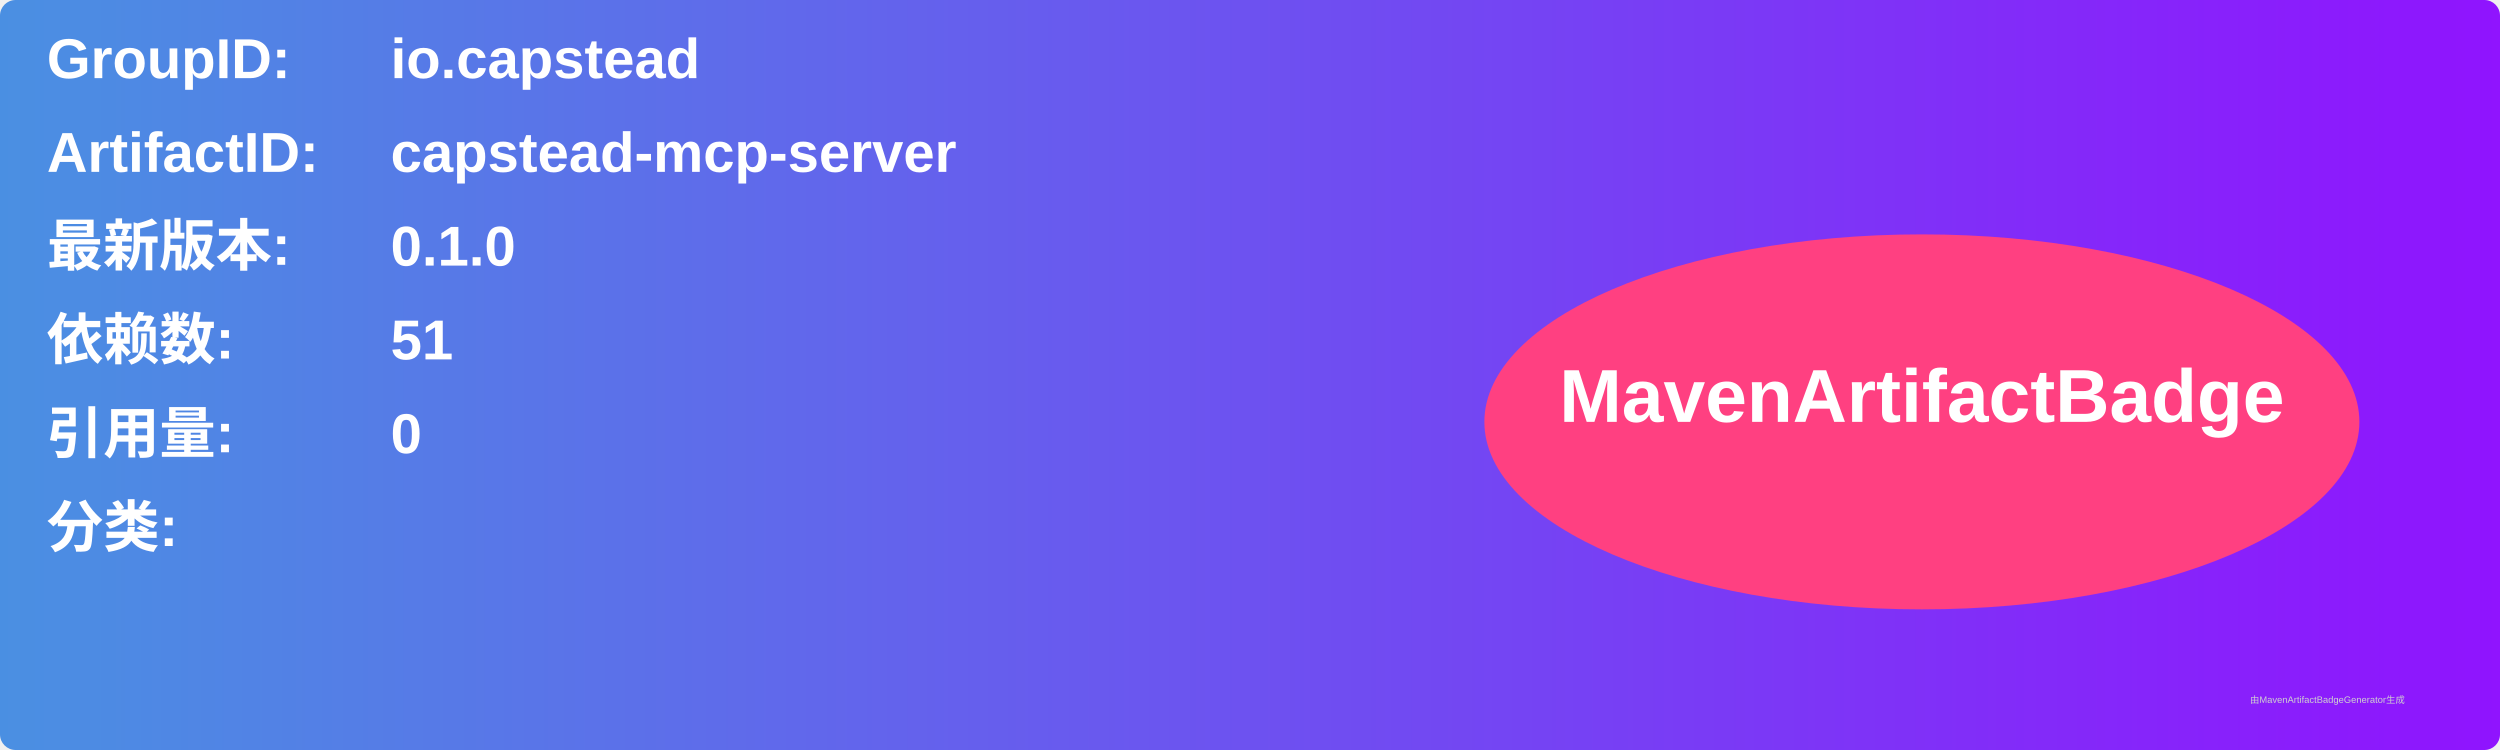
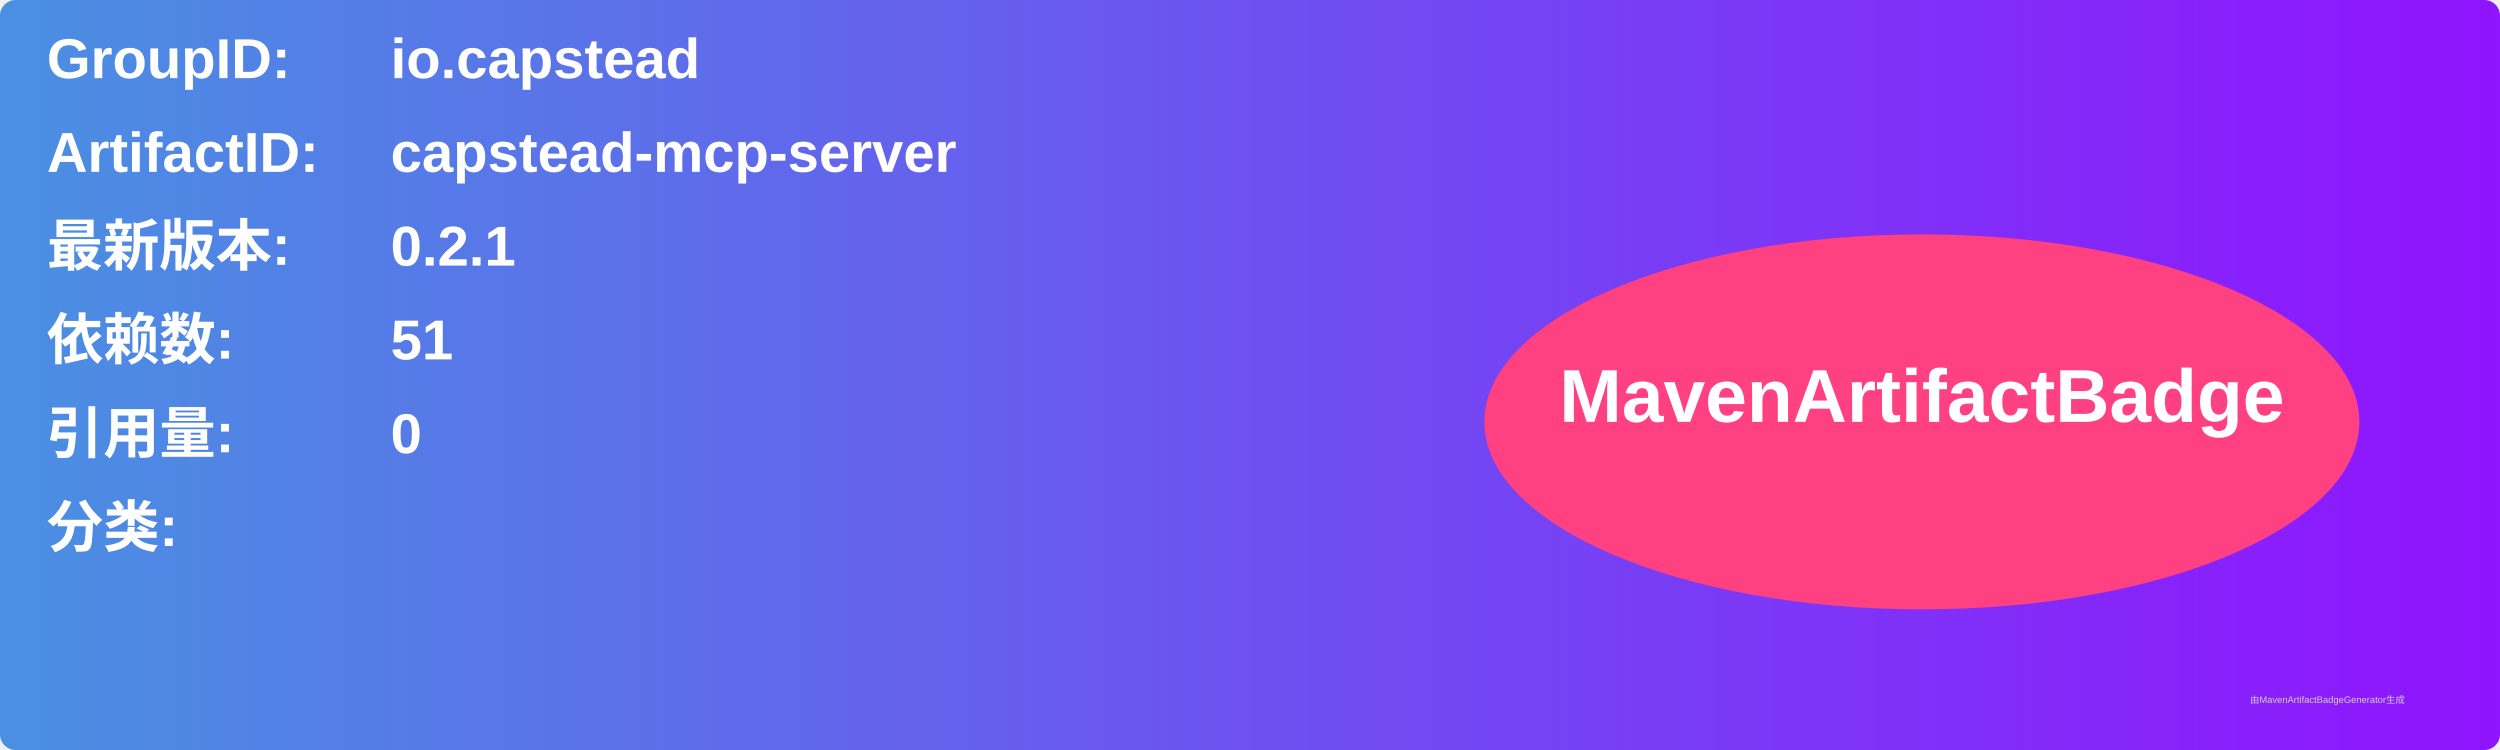
<svg xmlns="http://www.w3.org/2000/svg" width="800" height="240" viewBox="0 0 800 240">
  <linearGradient id="grad" x1="0%" y1="0%" x2="100%" y2="0%">
    <stop offset="0%" stop-color="#4a90e2" />
    <stop offset="100%" stop-color="#9013fe" />
  </linearGradient>
  <rect width="100%" height="100%" rx="5" ry="5" fill="url(#grad)" />
  <g transform="translate(15, 15)">
    <text x="0" y="10" font-family="Arial" font-size="18" fill="white" font-weight="bold" width="260">GroupID:</text>
    <text x="110" y="10" font-family="Arial" font-size="18" fill="white" font-weight="bold" width="460">io.capstead</text>
    <text x="0" y="40" font-family="Arial" font-size="18" fill="white" font-weight="bold" width="260">ArtifactID:</text>
    <text x="110" y="40" font-family="Arial" font-size="18" fill="white" font-weight="bold" width="460">capstead-mcp-server</text>
    <text x="0" y="70" font-family="Arial" font-size="18" fill="white" font-weight="bold">最新版本:</text>
    <text x="110" y="70" font-family="Arial" font-size="18" fill="white" font-weight="bold">
-       <tspan font-weight="bold">0.1.0</tspan>
+       <tspan font-weight="bold">0.2.1</tspan>
    </text>
    <text x="0" y="100" font-family="Arial" font-size="18" fill="white" font-weight="bold">依赖数: </text>
    <text x="110" y="100" font-family="Arial" font-size="18" fill="white">
      <tspan font-weight="bold">51</tspan>
    </text>
    <text x="0" y="130" font-family="Arial" font-size="18" fill="white" font-weight="bold">引用量: </text>
    <text x="110" y="130" font-family="Arial" font-size="18" fill="white">
      <tspan font-weight="bold">0</tspan>
    </text>
    <text x="0" y="160" font-family="Arial" font-size="18" fill="white" font-weight="bold">分类:</text>
    <text x="10" y="190" font-family="Arial" font-size="10" fill="white">
      <tspan font-weight="bold" />
    </text>
    <ellipse cx="600" cy="120" rx="140" ry="60" fill="#ff4081" />
    <text x="600" y="120" text-anchor="middle" font-family="Arial" font-size="24" fill="white" font-weight="bold">MavenArtifactBadge</text>
  </g>
  <text x="720" y="225" font-family="Arial" font-size="3" fill="#d0d0d0">由MavenArtifactBadgeGenerator生成</text>
</svg>
